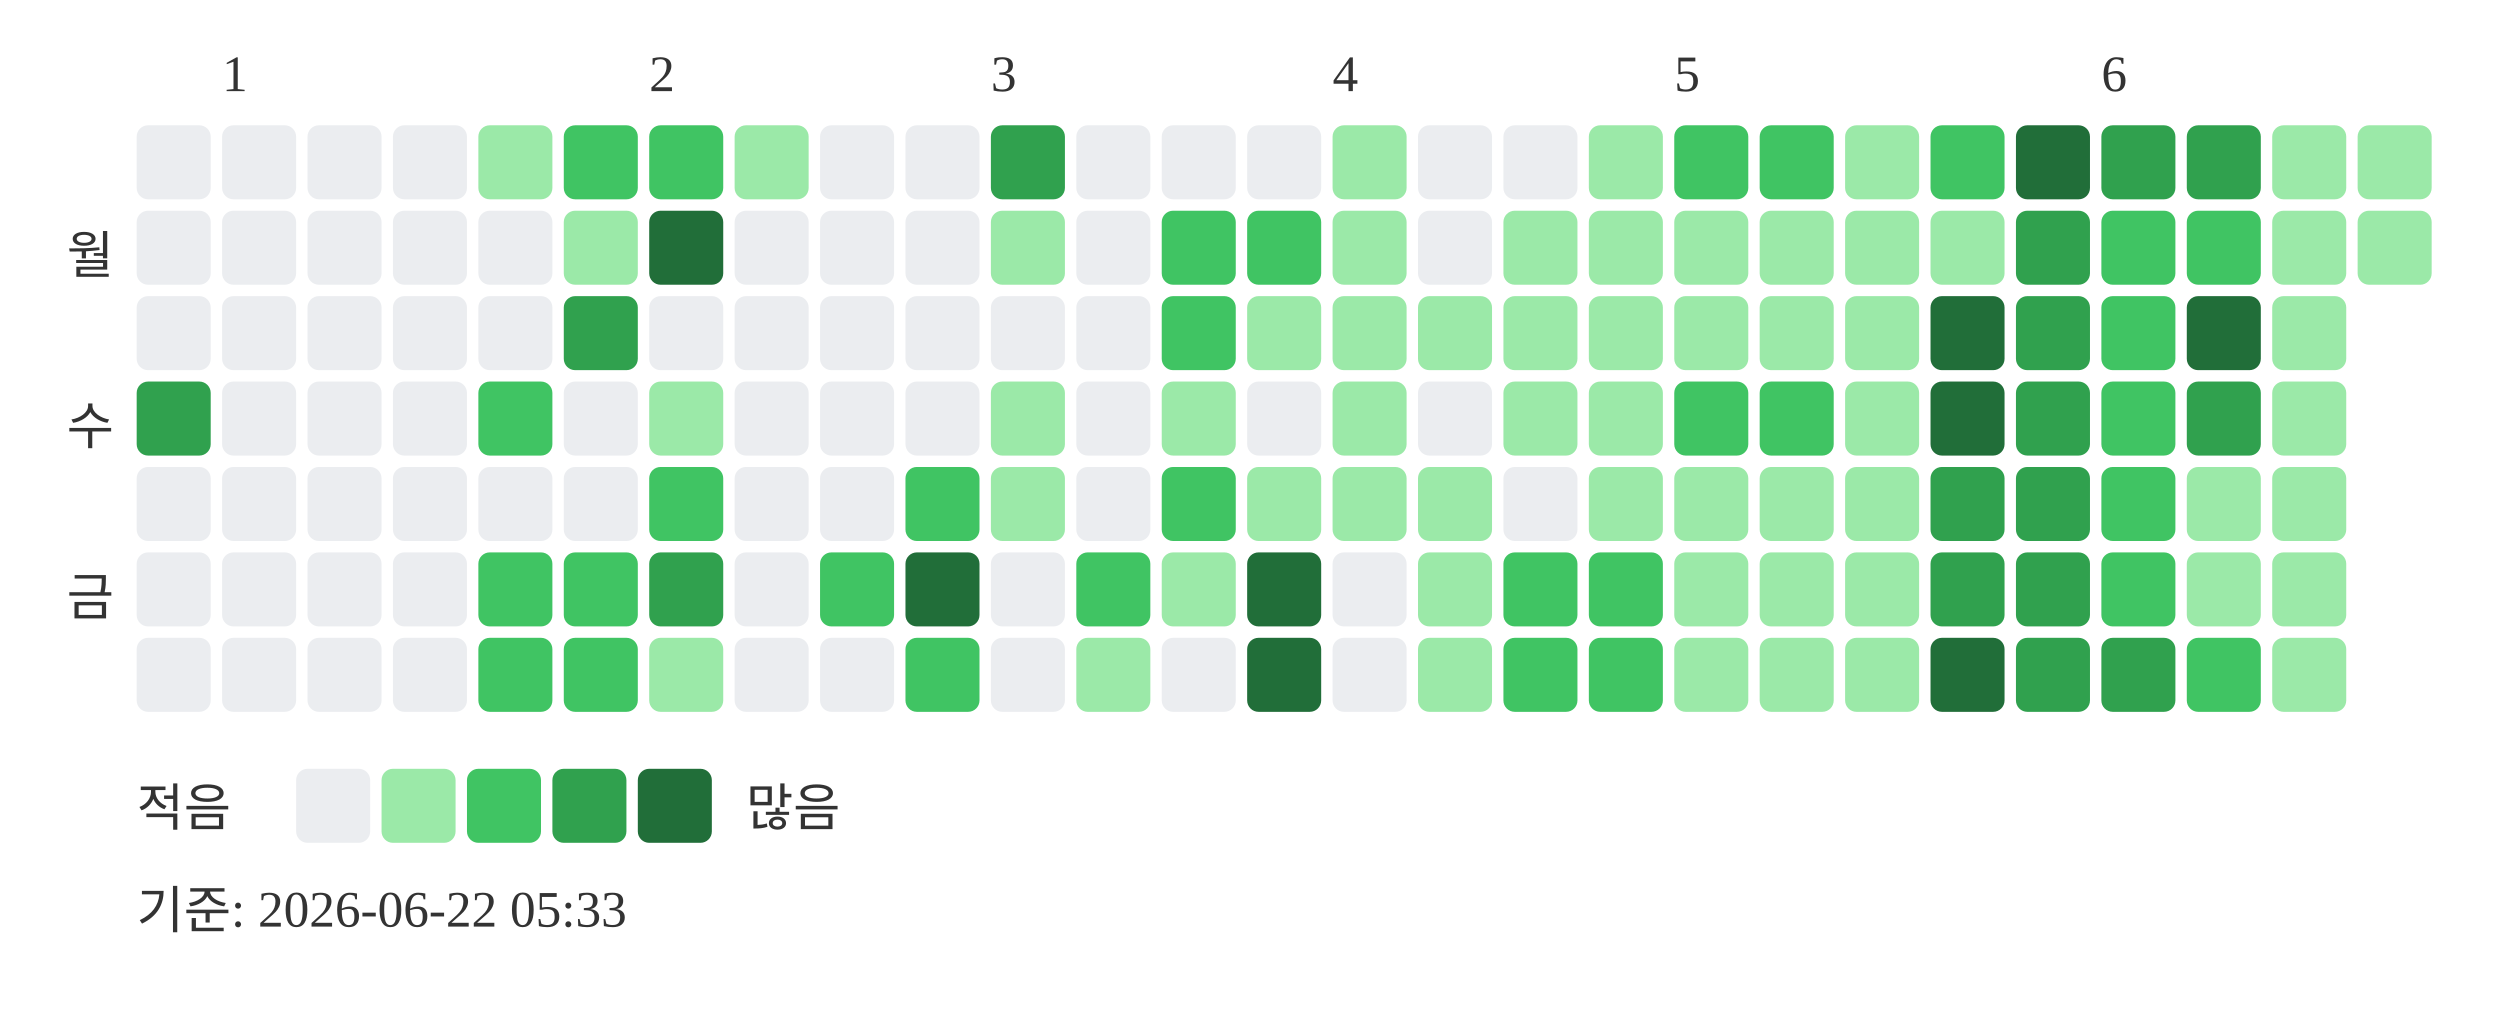
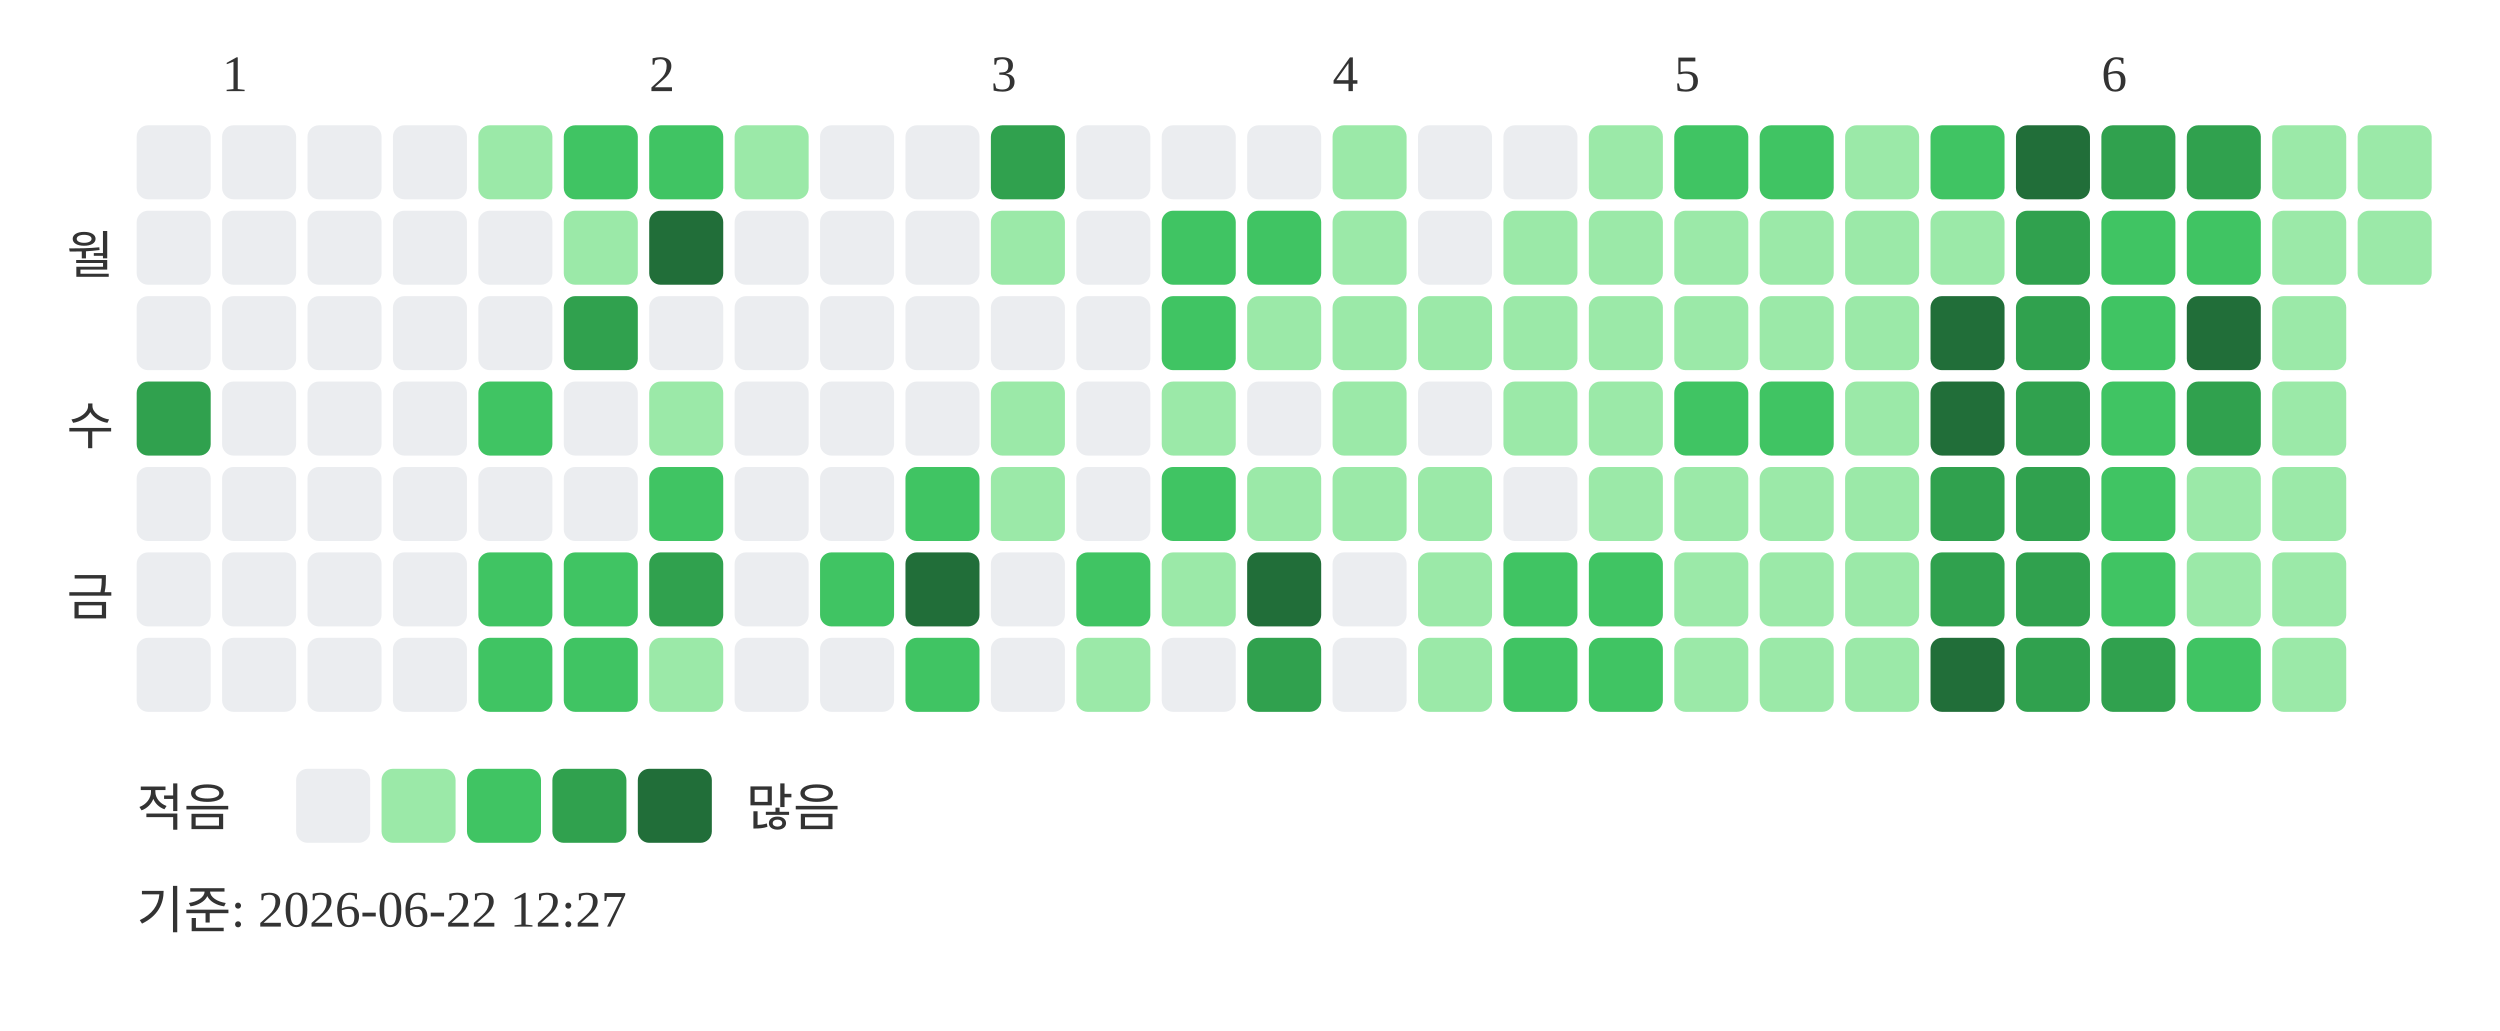
<svg xmlns="http://www.w3.org/2000/svg" width="439" height="181">
  <text x="39" y="16" font-size="9" fill="#333333">1</text>
  <text x="114" y="16" font-size="9" fill="#333333">2</text>
  <text x="174" y="16" font-size="9" fill="#333333">3</text>
  <text x="234" y="16" font-size="9" fill="#333333">4</text>
  <text x="294" y="16" font-size="9" fill="#333333">5</text>
  <text x="369" y="16" font-size="9" fill="#333333">6</text>
  <text x="20" y="48" text-anchor="end" font-size="9" fill="#333333">월</text>
  <text x="20" y="78" text-anchor="end" font-size="9" fill="#333333">수</text>
  <text x="20" y="108" text-anchor="end" font-size="9" fill="#333333">금</text>
  <rect x="24" y="22" width="13" height="13" rx="2" fill="#ebedf0" />
  <rect x="24" y="37" width="13" height="13" rx="2" fill="#ebedf0" />
  <rect x="24" y="52" width="13" height="13" rx="2" fill="#ebedf0" />
  <rect x="24" y="67" width="13" height="13" rx="2" fill="#30a14e" />
  <rect x="24" y="82" width="13" height="13" rx="2" fill="#ebedf0" />
  <rect x="24" y="97" width="13" height="13" rx="2" fill="#ebedf0" />
  <rect x="24" y="112" width="13" height="13" rx="2" fill="#ebedf0" />
  <rect x="39" y="22" width="13" height="13" rx="2" fill="#ebedf0" />
  <rect x="39" y="37" width="13" height="13" rx="2" fill="#ebedf0" />
  <rect x="39" y="52" width="13" height="13" rx="2" fill="#ebedf0" />
  <rect x="39" y="67" width="13" height="13" rx="2" fill="#ebedf0" />
  <rect x="39" y="82" width="13" height="13" rx="2" fill="#ebedf0" />
  <rect x="39" y="97" width="13" height="13" rx="2" fill="#ebedf0" />
  <rect x="39" y="112" width="13" height="13" rx="2" fill="#ebedf0" />
  <rect x="54" y="22" width="13" height="13" rx="2" fill="#ebedf0" />
  <rect x="54" y="37" width="13" height="13" rx="2" fill="#ebedf0" />
  <rect x="54" y="52" width="13" height="13" rx="2" fill="#ebedf0" />
  <rect x="54" y="67" width="13" height="13" rx="2" fill="#ebedf0" />
  <rect x="54" y="82" width="13" height="13" rx="2" fill="#ebedf0" />
  <rect x="54" y="97" width="13" height="13" rx="2" fill="#ebedf0" />
  <rect x="54" y="112" width="13" height="13" rx="2" fill="#ebedf0" />
  <rect x="69" y="22" width="13" height="13" rx="2" fill="#ebedf0" />
  <rect x="69" y="37" width="13" height="13" rx="2" fill="#ebedf0" />
  <rect x="69" y="52" width="13" height="13" rx="2" fill="#ebedf0" />
  <rect x="69" y="67" width="13" height="13" rx="2" fill="#ebedf0" />
  <rect x="69" y="82" width="13" height="13" rx="2" fill="#ebedf0" />
  <rect x="69" y="97" width="13" height="13" rx="2" fill="#ebedf0" />
  <rect x="69" y="112" width="13" height="13" rx="2" fill="#ebedf0" />
  <rect x="84" y="22" width="13" height="13" rx="2" fill="#9be9a8" />
  <rect x="84" y="37" width="13" height="13" rx="2" fill="#ebedf0" />
  <rect x="84" y="52" width="13" height="13" rx="2" fill="#ebedf0" />
  <rect x="84" y="67" width="13" height="13" rx="2" fill="#40c463" />
  <rect x="84" y="82" width="13" height="13" rx="2" fill="#ebedf0" />
  <rect x="84" y="97" width="13" height="13" rx="2" fill="#40c463" />
  <rect x="84" y="112" width="13" height="13" rx="2" fill="#40c463" />
  <rect x="99" y="22" width="13" height="13" rx="2" fill="#40c463" />
  <rect x="99" y="37" width="13" height="13" rx="2" fill="#9be9a8" />
  <rect x="99" y="52" width="13" height="13" rx="2" fill="#30a14e" />
  <rect x="99" y="67" width="13" height="13" rx="2" fill="#ebedf0" />
  <rect x="99" y="82" width="13" height="13" rx="2" fill="#ebedf0" />
  <rect x="99" y="97" width="13" height="13" rx="2" fill="#40c463" />
  <rect x="99" y="112" width="13" height="13" rx="2" fill="#40c463" />
  <rect x="114" y="22" width="13" height="13" rx="2" fill="#40c463" />
  <rect x="114" y="37" width="13" height="13" rx="2" fill="#216e39" />
  <rect x="114" y="52" width="13" height="13" rx="2" fill="#ebedf0" />
  <rect x="114" y="67" width="13" height="13" rx="2" fill="#9be9a8" />
  <rect x="114" y="82" width="13" height="13" rx="2" fill="#40c463" />
  <rect x="114" y="97" width="13" height="13" rx="2" fill="#30a14e" />
  <rect x="114" y="112" width="13" height="13" rx="2" fill="#9be9a8" />
  <rect x="129" y="22" width="13" height="13" rx="2" fill="#9be9a8" />
  <rect x="129" y="37" width="13" height="13" rx="2" fill="#ebedf0" />
  <rect x="129" y="52" width="13" height="13" rx="2" fill="#ebedf0" />
  <rect x="129" y="67" width="13" height="13" rx="2" fill="#ebedf0" />
  <rect x="129" y="82" width="13" height="13" rx="2" fill="#ebedf0" />
  <rect x="129" y="97" width="13" height="13" rx="2" fill="#ebedf0" />
  <rect x="129" y="112" width="13" height="13" rx="2" fill="#ebedf0" />
  <rect x="144" y="22" width="13" height="13" rx="2" fill="#ebedf0" />
  <rect x="144" y="37" width="13" height="13" rx="2" fill="#ebedf0" />
  <rect x="144" y="52" width="13" height="13" rx="2" fill="#ebedf0" />
  <rect x="144" y="67" width="13" height="13" rx="2" fill="#ebedf0" />
  <rect x="144" y="82" width="13" height="13" rx="2" fill="#ebedf0" />
  <rect x="144" y="97" width="13" height="13" rx="2" fill="#40c463" />
  <rect x="144" y="112" width="13" height="13" rx="2" fill="#ebedf0" />
  <rect x="159" y="22" width="13" height="13" rx="2" fill="#ebedf0" />
  <rect x="159" y="37" width="13" height="13" rx="2" fill="#ebedf0" />
  <rect x="159" y="52" width="13" height="13" rx="2" fill="#ebedf0" />
  <rect x="159" y="67" width="13" height="13" rx="2" fill="#ebedf0" />
  <rect x="159" y="82" width="13" height="13" rx="2" fill="#40c463" />
  <rect x="159" y="97" width="13" height="13" rx="2" fill="#216e39" />
  <rect x="159" y="112" width="13" height="13" rx="2" fill="#40c463" />
  <rect x="174" y="22" width="13" height="13" rx="2" fill="#30a14e" />
  <rect x="174" y="37" width="13" height="13" rx="2" fill="#9be9a8" />
  <rect x="174" y="52" width="13" height="13" rx="2" fill="#ebedf0" />
  <rect x="174" y="67" width="13" height="13" rx="2" fill="#9be9a8" />
  <rect x="174" y="82" width="13" height="13" rx="2" fill="#9be9a8" />
  <rect x="174" y="97" width="13" height="13" rx="2" fill="#ebedf0" />
  <rect x="174" y="112" width="13" height="13" rx="2" fill="#ebedf0" />
  <rect x="189" y="22" width="13" height="13" rx="2" fill="#ebedf0" />
  <rect x="189" y="37" width="13" height="13" rx="2" fill="#ebedf0" />
  <rect x="189" y="52" width="13" height="13" rx="2" fill="#ebedf0" />
  <rect x="189" y="67" width="13" height="13" rx="2" fill="#ebedf0" />
  <rect x="189" y="82" width="13" height="13" rx="2" fill="#ebedf0" />
  <rect x="189" y="97" width="13" height="13" rx="2" fill="#40c463" />
  <rect x="189" y="112" width="13" height="13" rx="2" fill="#9be9a8" />
  <rect x="204" y="22" width="13" height="13" rx="2" fill="#ebedf0" />
  <rect x="204" y="37" width="13" height="13" rx="2" fill="#40c463" />
  <rect x="204" y="52" width="13" height="13" rx="2" fill="#40c463" />
  <rect x="204" y="67" width="13" height="13" rx="2" fill="#9be9a8" />
  <rect x="204" y="82" width="13" height="13" rx="2" fill="#40c463" />
  <rect x="204" y="97" width="13" height="13" rx="2" fill="#9be9a8" />
  <rect x="204" y="112" width="13" height="13" rx="2" fill="#ebedf0" />
  <rect x="219" y="22" width="13" height="13" rx="2" fill="#ebedf0" />
  <rect x="219" y="37" width="13" height="13" rx="2" fill="#40c463" />
  <rect x="219" y="52" width="13" height="13" rx="2" fill="#9be9a8" />
  <rect x="219" y="67" width="13" height="13" rx="2" fill="#ebedf0" />
  <rect x="219" y="82" width="13" height="13" rx="2" fill="#9be9a8" />
  <rect x="219" y="97" width="13" height="13" rx="2" fill="#216e39" />
-   <rect x="219" y="112" width="13" height="13" rx="2" fill="#216e39" />
+   <rect x="219" y="112" width="13" height="13" rx="2" fill="#30a14e" />
  <rect x="234" y="22" width="13" height="13" rx="2" fill="#9be9a8" />
  <rect x="234" y="37" width="13" height="13" rx="2" fill="#9be9a8" />
  <rect x="234" y="52" width="13" height="13" rx="2" fill="#9be9a8" />
  <rect x="234" y="67" width="13" height="13" rx="2" fill="#9be9a8" />
  <rect x="234" y="82" width="13" height="13" rx="2" fill="#9be9a8" />
  <rect x="234" y="97" width="13" height="13" rx="2" fill="#ebedf0" />
  <rect x="234" y="112" width="13" height="13" rx="2" fill="#ebedf0" />
  <rect x="249" y="22" width="13" height="13" rx="2" fill="#ebedf0" />
  <rect x="249" y="37" width="13" height="13" rx="2" fill="#ebedf0" />
  <rect x="249" y="52" width="13" height="13" rx="2" fill="#9be9a8" />
  <rect x="249" y="67" width="13" height="13" rx="2" fill="#ebedf0" />
  <rect x="249" y="82" width="13" height="13" rx="2" fill="#9be9a8" />
  <rect x="249" y="97" width="13" height="13" rx="2" fill="#9be9a8" />
  <rect x="249" y="112" width="13" height="13" rx="2" fill="#9be9a8" />
  <rect x="264" y="22" width="13" height="13" rx="2" fill="#ebedf0" />
  <rect x="264" y="37" width="13" height="13" rx="2" fill="#9be9a8" />
  <rect x="264" y="52" width="13" height="13" rx="2" fill="#9be9a8" />
  <rect x="264" y="67" width="13" height="13" rx="2" fill="#9be9a8" />
  <rect x="264" y="82" width="13" height="13" rx="2" fill="#ebedf0" />
  <rect x="264" y="97" width="13" height="13" rx="2" fill="#40c463" />
  <rect x="264" y="112" width="13" height="13" rx="2" fill="#40c463" />
  <rect x="279" y="22" width="13" height="13" rx="2" fill="#9be9a8" />
  <rect x="279" y="37" width="13" height="13" rx="2" fill="#9be9a8" />
  <rect x="279" y="52" width="13" height="13" rx="2" fill="#9be9a8" />
  <rect x="279" y="67" width="13" height="13" rx="2" fill="#9be9a8" />
  <rect x="279" y="82" width="13" height="13" rx="2" fill="#9be9a8" />
  <rect x="279" y="97" width="13" height="13" rx="2" fill="#40c463" />
  <rect x="279" y="112" width="13" height="13" rx="2" fill="#40c463" />
  <rect x="294" y="22" width="13" height="13" rx="2" fill="#40c463" />
  <rect x="294" y="37" width="13" height="13" rx="2" fill="#9be9a8" />
  <rect x="294" y="52" width="13" height="13" rx="2" fill="#9be9a8" />
  <rect x="294" y="67" width="13" height="13" rx="2" fill="#40c463" />
  <rect x="294" y="82" width="13" height="13" rx="2" fill="#9be9a8" />
  <rect x="294" y="97" width="13" height="13" rx="2" fill="#9be9a8" />
  <rect x="294" y="112" width="13" height="13" rx="2" fill="#9be9a8" />
  <rect x="309" y="22" width="13" height="13" rx="2" fill="#40c463" />
  <rect x="309" y="37" width="13" height="13" rx="2" fill="#9be9a8" />
  <rect x="309" y="52" width="13" height="13" rx="2" fill="#9be9a8" />
  <rect x="309" y="67" width="13" height="13" rx="2" fill="#40c463" />
  <rect x="309" y="82" width="13" height="13" rx="2" fill="#9be9a8" />
  <rect x="309" y="97" width="13" height="13" rx="2" fill="#9be9a8" />
  <rect x="309" y="112" width="13" height="13" rx="2" fill="#9be9a8" />
  <rect x="324" y="22" width="13" height="13" rx="2" fill="#9be9a8" />
  <rect x="324" y="37" width="13" height="13" rx="2" fill="#9be9a8" />
  <rect x="324" y="52" width="13" height="13" rx="2" fill="#9be9a8" />
  <rect x="324" y="67" width="13" height="13" rx="2" fill="#9be9a8" />
  <rect x="324" y="82" width="13" height="13" rx="2" fill="#9be9a8" />
  <rect x="324" y="97" width="13" height="13" rx="2" fill="#9be9a8" />
  <rect x="324" y="112" width="13" height="13" rx="2" fill="#9be9a8" />
  <rect x="339" y="22" width="13" height="13" rx="2" fill="#40c463" />
  <rect x="339" y="37" width="13" height="13" rx="2" fill="#9be9a8" />
  <rect x="339" y="52" width="13" height="13" rx="2" fill="#216e39" />
  <rect x="339" y="67" width="13" height="13" rx="2" fill="#216e39" />
  <rect x="339" y="82" width="13" height="13" rx="2" fill="#30a14e" />
  <rect x="339" y="97" width="13" height="13" rx="2" fill="#30a14e" />
  <rect x="339" y="112" width="13" height="13" rx="2" fill="#216e39" />
  <rect x="354" y="22" width="13" height="13" rx="2" fill="#216e39" />
  <rect x="354" y="37" width="13" height="13" rx="2" fill="#30a14e" />
  <rect x="354" y="52" width="13" height="13" rx="2" fill="#30a14e" />
  <rect x="354" y="67" width="13" height="13" rx="2" fill="#30a14e" />
  <rect x="354" y="82" width="13" height="13" rx="2" fill="#30a14e" />
  <rect x="354" y="97" width="13" height="13" rx="2" fill="#30a14e" />
  <rect x="354" y="112" width="13" height="13" rx="2" fill="#30a14e" />
  <rect x="369" y="22" width="13" height="13" rx="2" fill="#30a14e" />
  <rect x="369" y="37" width="13" height="13" rx="2" fill="#40c463" />
  <rect x="369" y="52" width="13" height="13" rx="2" fill="#40c463" />
  <rect x="369" y="67" width="13" height="13" rx="2" fill="#40c463" />
  <rect x="369" y="82" width="13" height="13" rx="2" fill="#40c463" />
  <rect x="369" y="97" width="13" height="13" rx="2" fill="#40c463" />
  <rect x="369" y="112" width="13" height="13" rx="2" fill="#30a14e" />
  <rect x="384" y="22" width="13" height="13" rx="2" fill="#30a14e" />
  <rect x="384" y="37" width="13" height="13" rx="2" fill="#40c463" />
  <rect x="384" y="52" width="13" height="13" rx="2" fill="#216e39" />
  <rect x="384" y="67" width="13" height="13" rx="2" fill="#30a14e" />
  <rect x="384" y="82" width="13" height="13" rx="2" fill="#9be9a8" />
  <rect x="384" y="97" width="13" height="13" rx="2" fill="#9be9a8" />
  <rect x="384" y="112" width="13" height="13" rx="2" fill="#40c463" />
  <rect x="399" y="22" width="13" height="13" rx="2" fill="#9be9a8" />
  <rect x="399" y="37" width="13" height="13" rx="2" fill="#9be9a8" />
  <rect x="399" y="52" width="13" height="13" rx="2" fill="#9be9a8" />
  <rect x="399" y="67" width="13" height="13" rx="2" fill="#9be9a8" />
  <rect x="399" y="82" width="13" height="13" rx="2" fill="#9be9a8" />
  <rect x="399" y="97" width="13" height="13" rx="2" fill="#9be9a8" />
  <rect x="399" y="112" width="13" height="13" rx="2" fill="#9be9a8" />
  <rect x="414" y="22" width="13" height="13" rx="2" fill="#9be9a8" />
  <rect x="414" y="37" width="13" height="13" rx="2" fill="#9be9a8" />
  <text x="24" y="145" font-size="9" fill="#333333">적음</text>
  <rect x="52" y="135" width="13" height="13" rx="2" fill="#ebedf0" />
  <rect x="67" y="135" width="13" height="13" rx="2" fill="#9be9a8" />
  <rect x="82" y="135" width="13" height="13" rx="2" fill="#40c463" />
  <rect x="97" y="135" width="13" height="13" rx="2" fill="#30a14e" />
  <rect x="112" y="135" width="13" height="13" rx="2" fill="#216e39" />
  <text x="131" y="145" font-size="9" fill="#333333">많음</text>
-   <text x="24" y="163" font-size="9" fill="#333333">기준: 2026-06-22 05:33</text>
+   <text x="24" y="163" font-size="9" fill="#333333">기준: 2026-06-22 12:27</text>
</svg>
